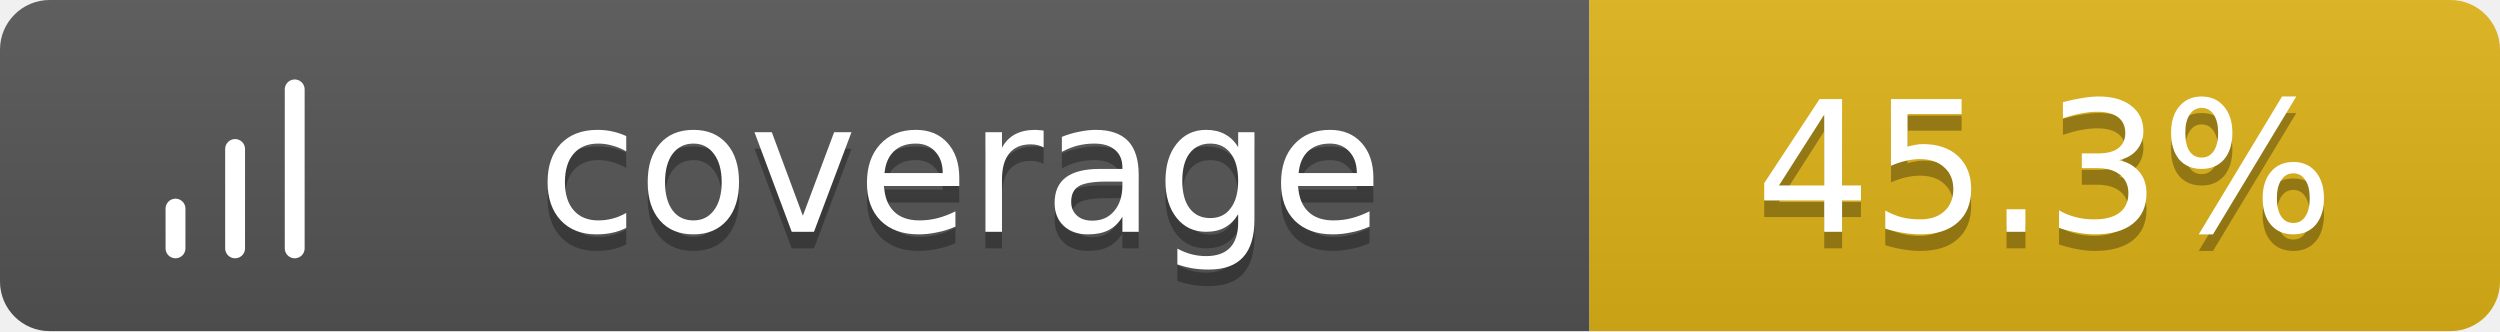
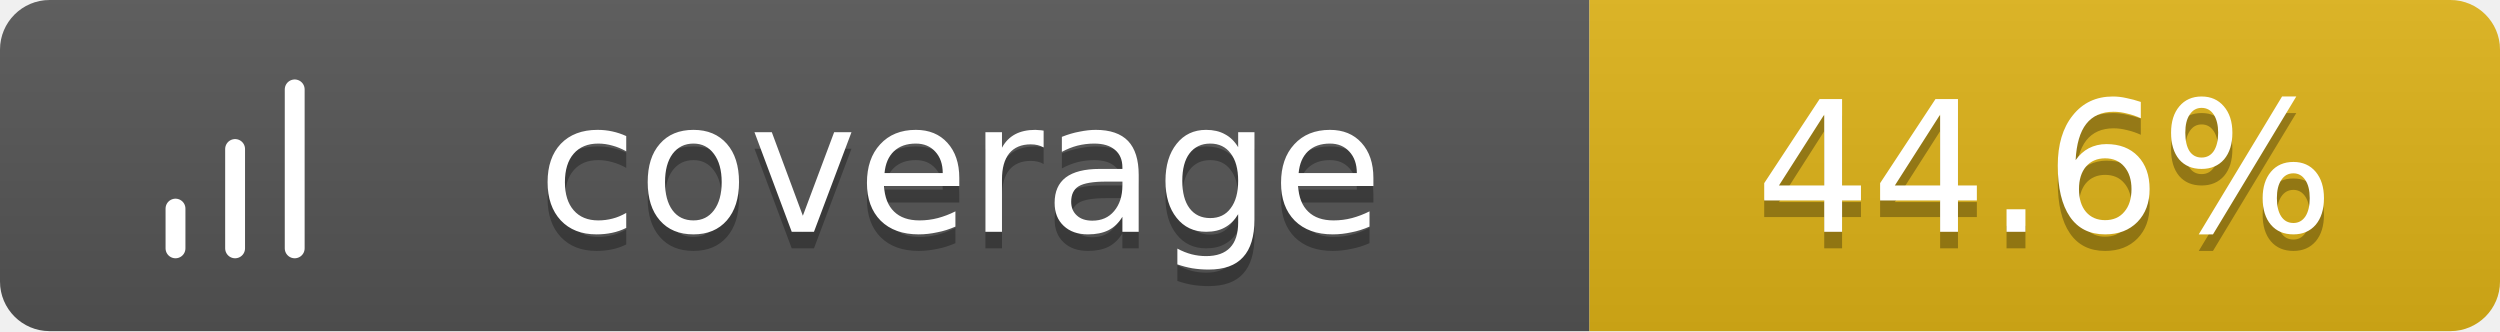
<svg xmlns="http://www.w3.org/2000/svg" width="151" height="20">
  <linearGradient id="b" x2="0" y2="100%">
    <stop offset="0" stop-color="#bbb" stop-opacity=".1" />
    <stop offset="1" stop-opacity=".1" />
  </linearGradient>
  <clipPath id="a">
    <rect width="151" height="20" rx="3" fill="#fff" />
  </clipPath>
  <g clip-path="url(#a)">
    <path fill="#555" d="M0 0h96v20H0z" />
    <path fill="#dfb317" d="M96 0h55v20H96z" />
    <path fill="url(#b)" d="M0 0h151v20H0z" />
  </g>
  <g fill="#fff" text-anchor="middle" font-family="Verdana,Geneva,DejaVu Sans,sans-serif" text-rendering="geometricPrecision" font-size="11">
    <g transform="translate(7, 3) scale(0.6)">
      <path d="M12 20V10M18 20V4M6 20v-4" stroke="#fff" stroke-width="2" stroke-linecap="round" stroke-linejoin="round" fill="none" />
    </g>
    <text x="58.0" y="15" fill="#010101" fill-opacity=".3">coverage</text>
    <text x="58.0" y="14">coverage</text>
-     <text x="123.5" y="15" fill="#010101" fill-opacity=".3">45.3%</text>
-     <text x="123.5" y="14">45.3%</text>
+     <text x="123.5" y="15" fill="#010101" fill-opacity=".3">44.6%</text>
+     <text x="123.5" y="14">44.6%</text>
  </g>
</svg>
